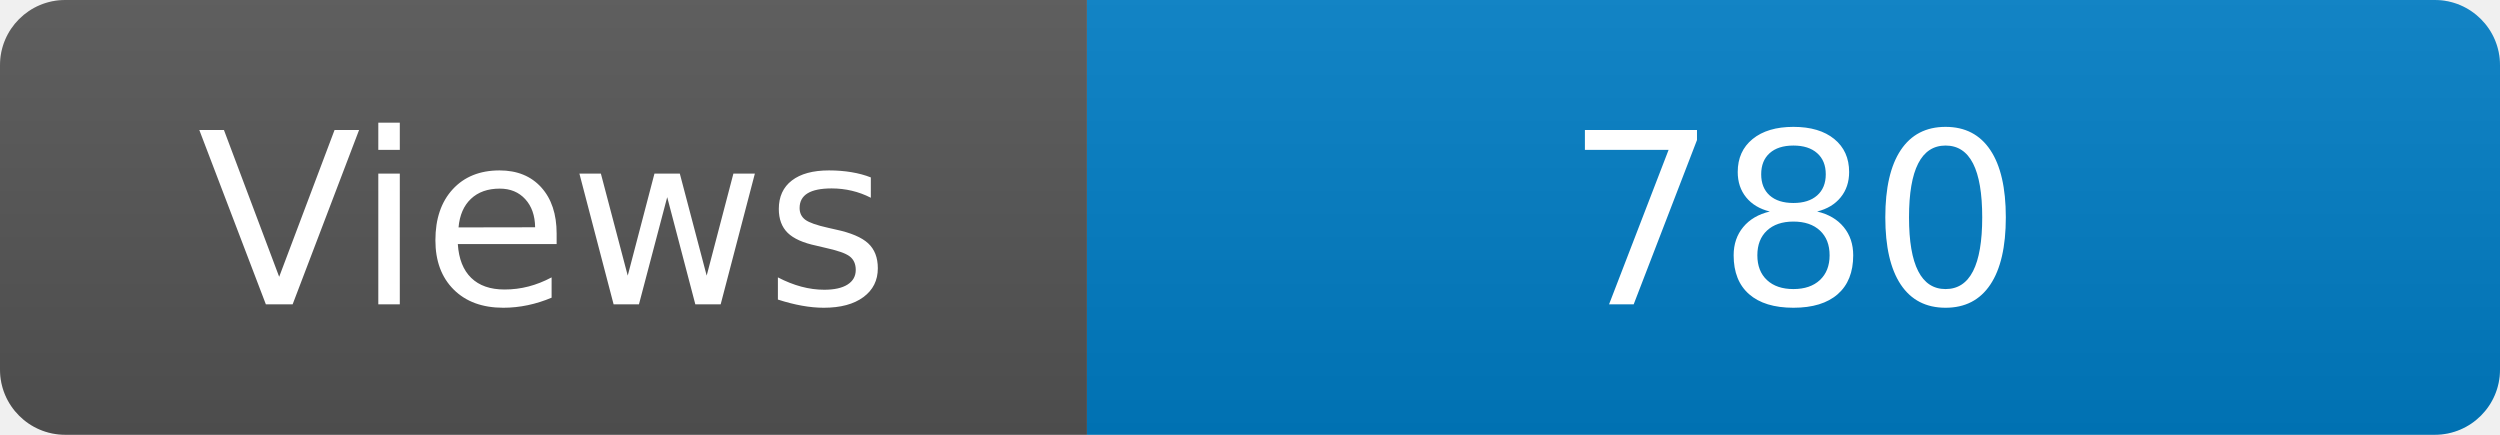
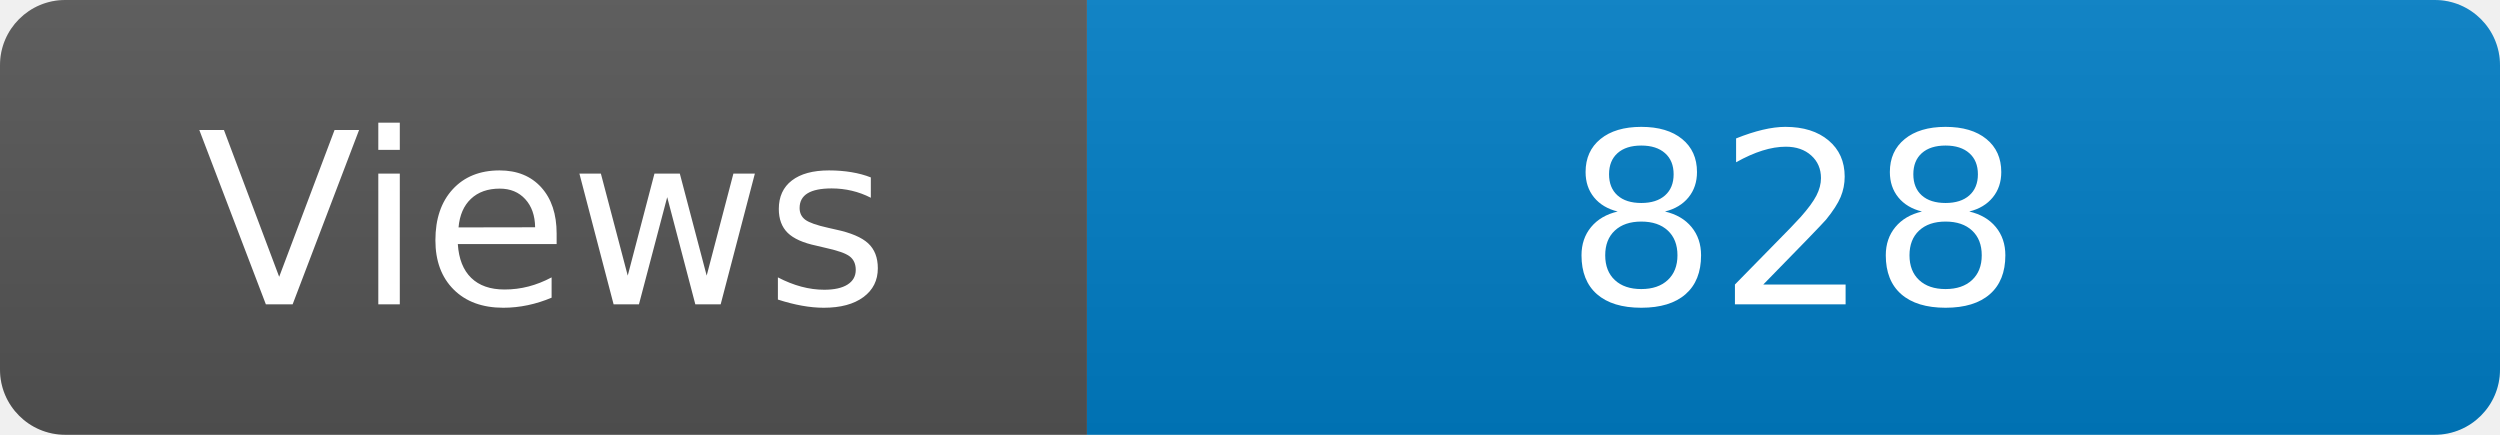
<svg xmlns="http://www.w3.org/2000/svg" width="115" height="20" role="img" aria-label="Maintained?: yes">
  <linearGradient id="s" x2="0" y2="100%">
    <stop offset="0" stop-color="#bbb" stop-opacity=".1" />
    <stop offset="1" stop-opacity=".1" />
  </linearGradient>
  <clipPath id="r">
    <rect width="115" height="20" rx="3" fill="#fff" />
  </clipPath>
  <g clip-path="url(#r)">
    <rect width="50" height="20" fill="#555" />
    <rect x="50" width="160" height="20" fill="#007ec6" />
    <rect width="115" height="20" fill="url(#s)" />
  </g>
  <g fill="#fff" text-anchor="middle" font-family="Verdana,Geneva,DejaVu Sans,sans-serif" font-size="110">
    <text x="250" y="140" transform="scale(.1)" fill="#fff">Views</text>
-     <text x="825" y="140" transform="scale(.1)" fill="#fff">780</text>
+     <text x="825" y="140" transform="scale(.1)" fill="#fff">828</text>
  </g>
</svg>
